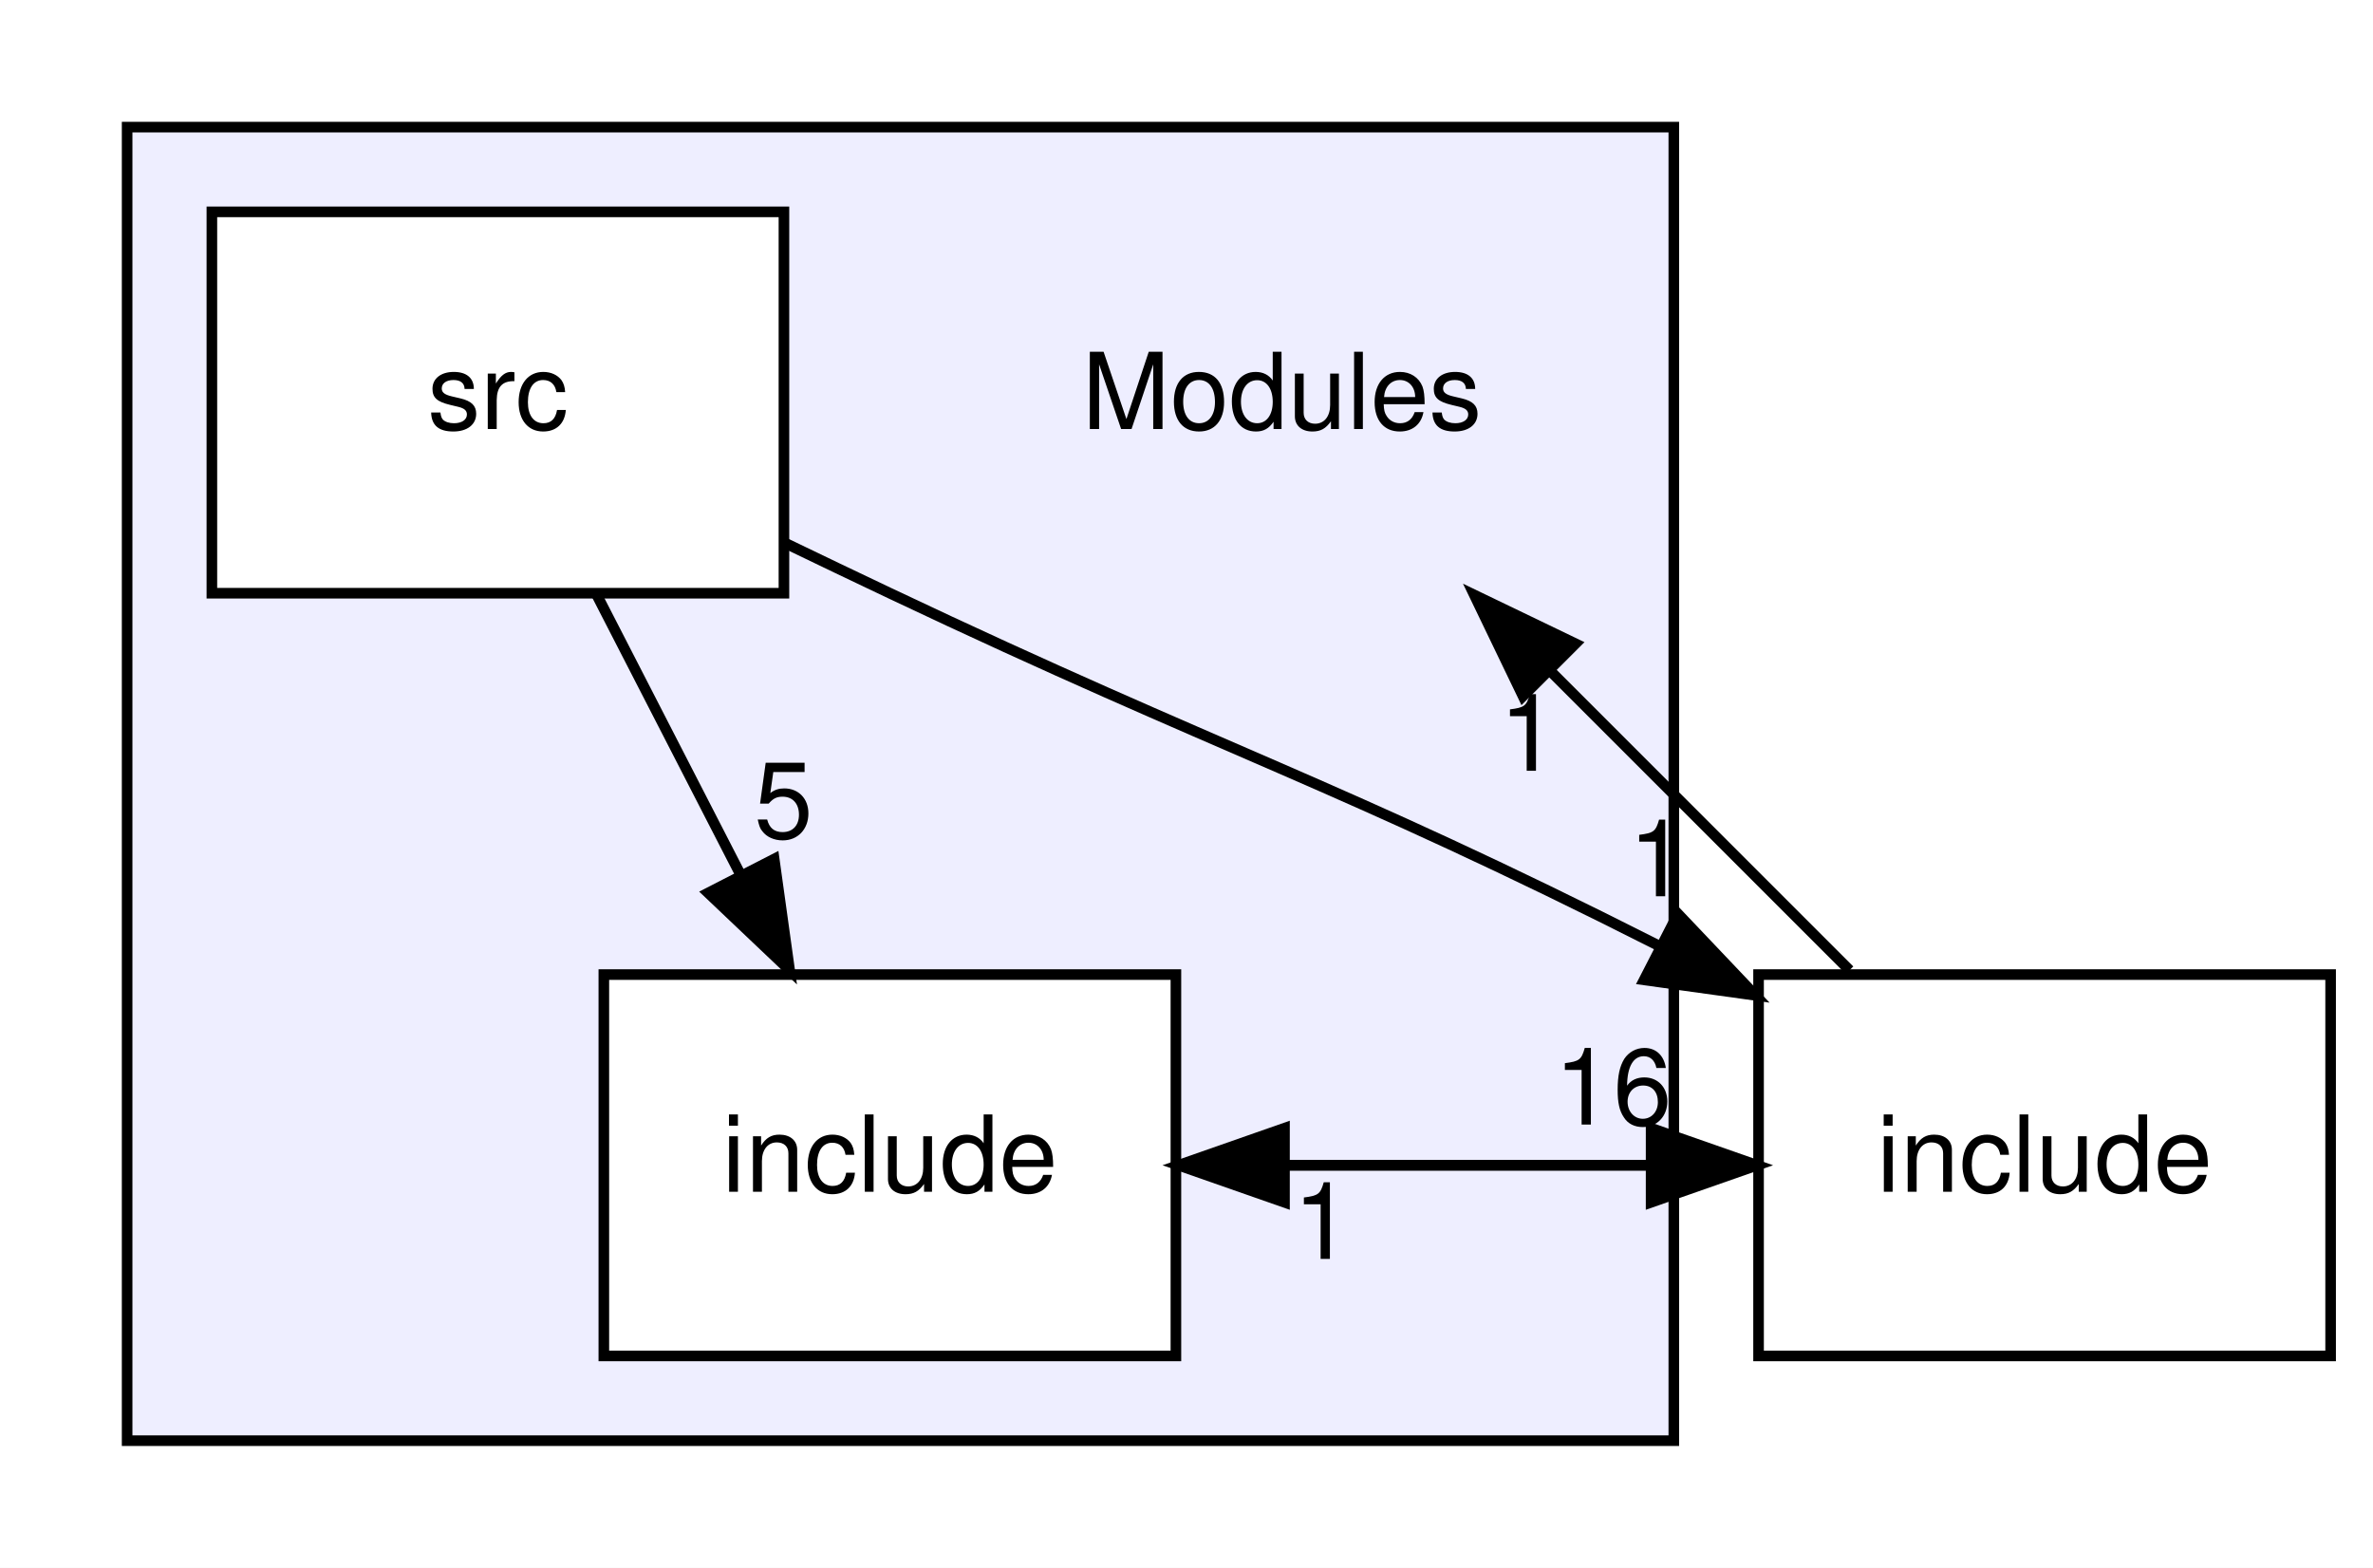
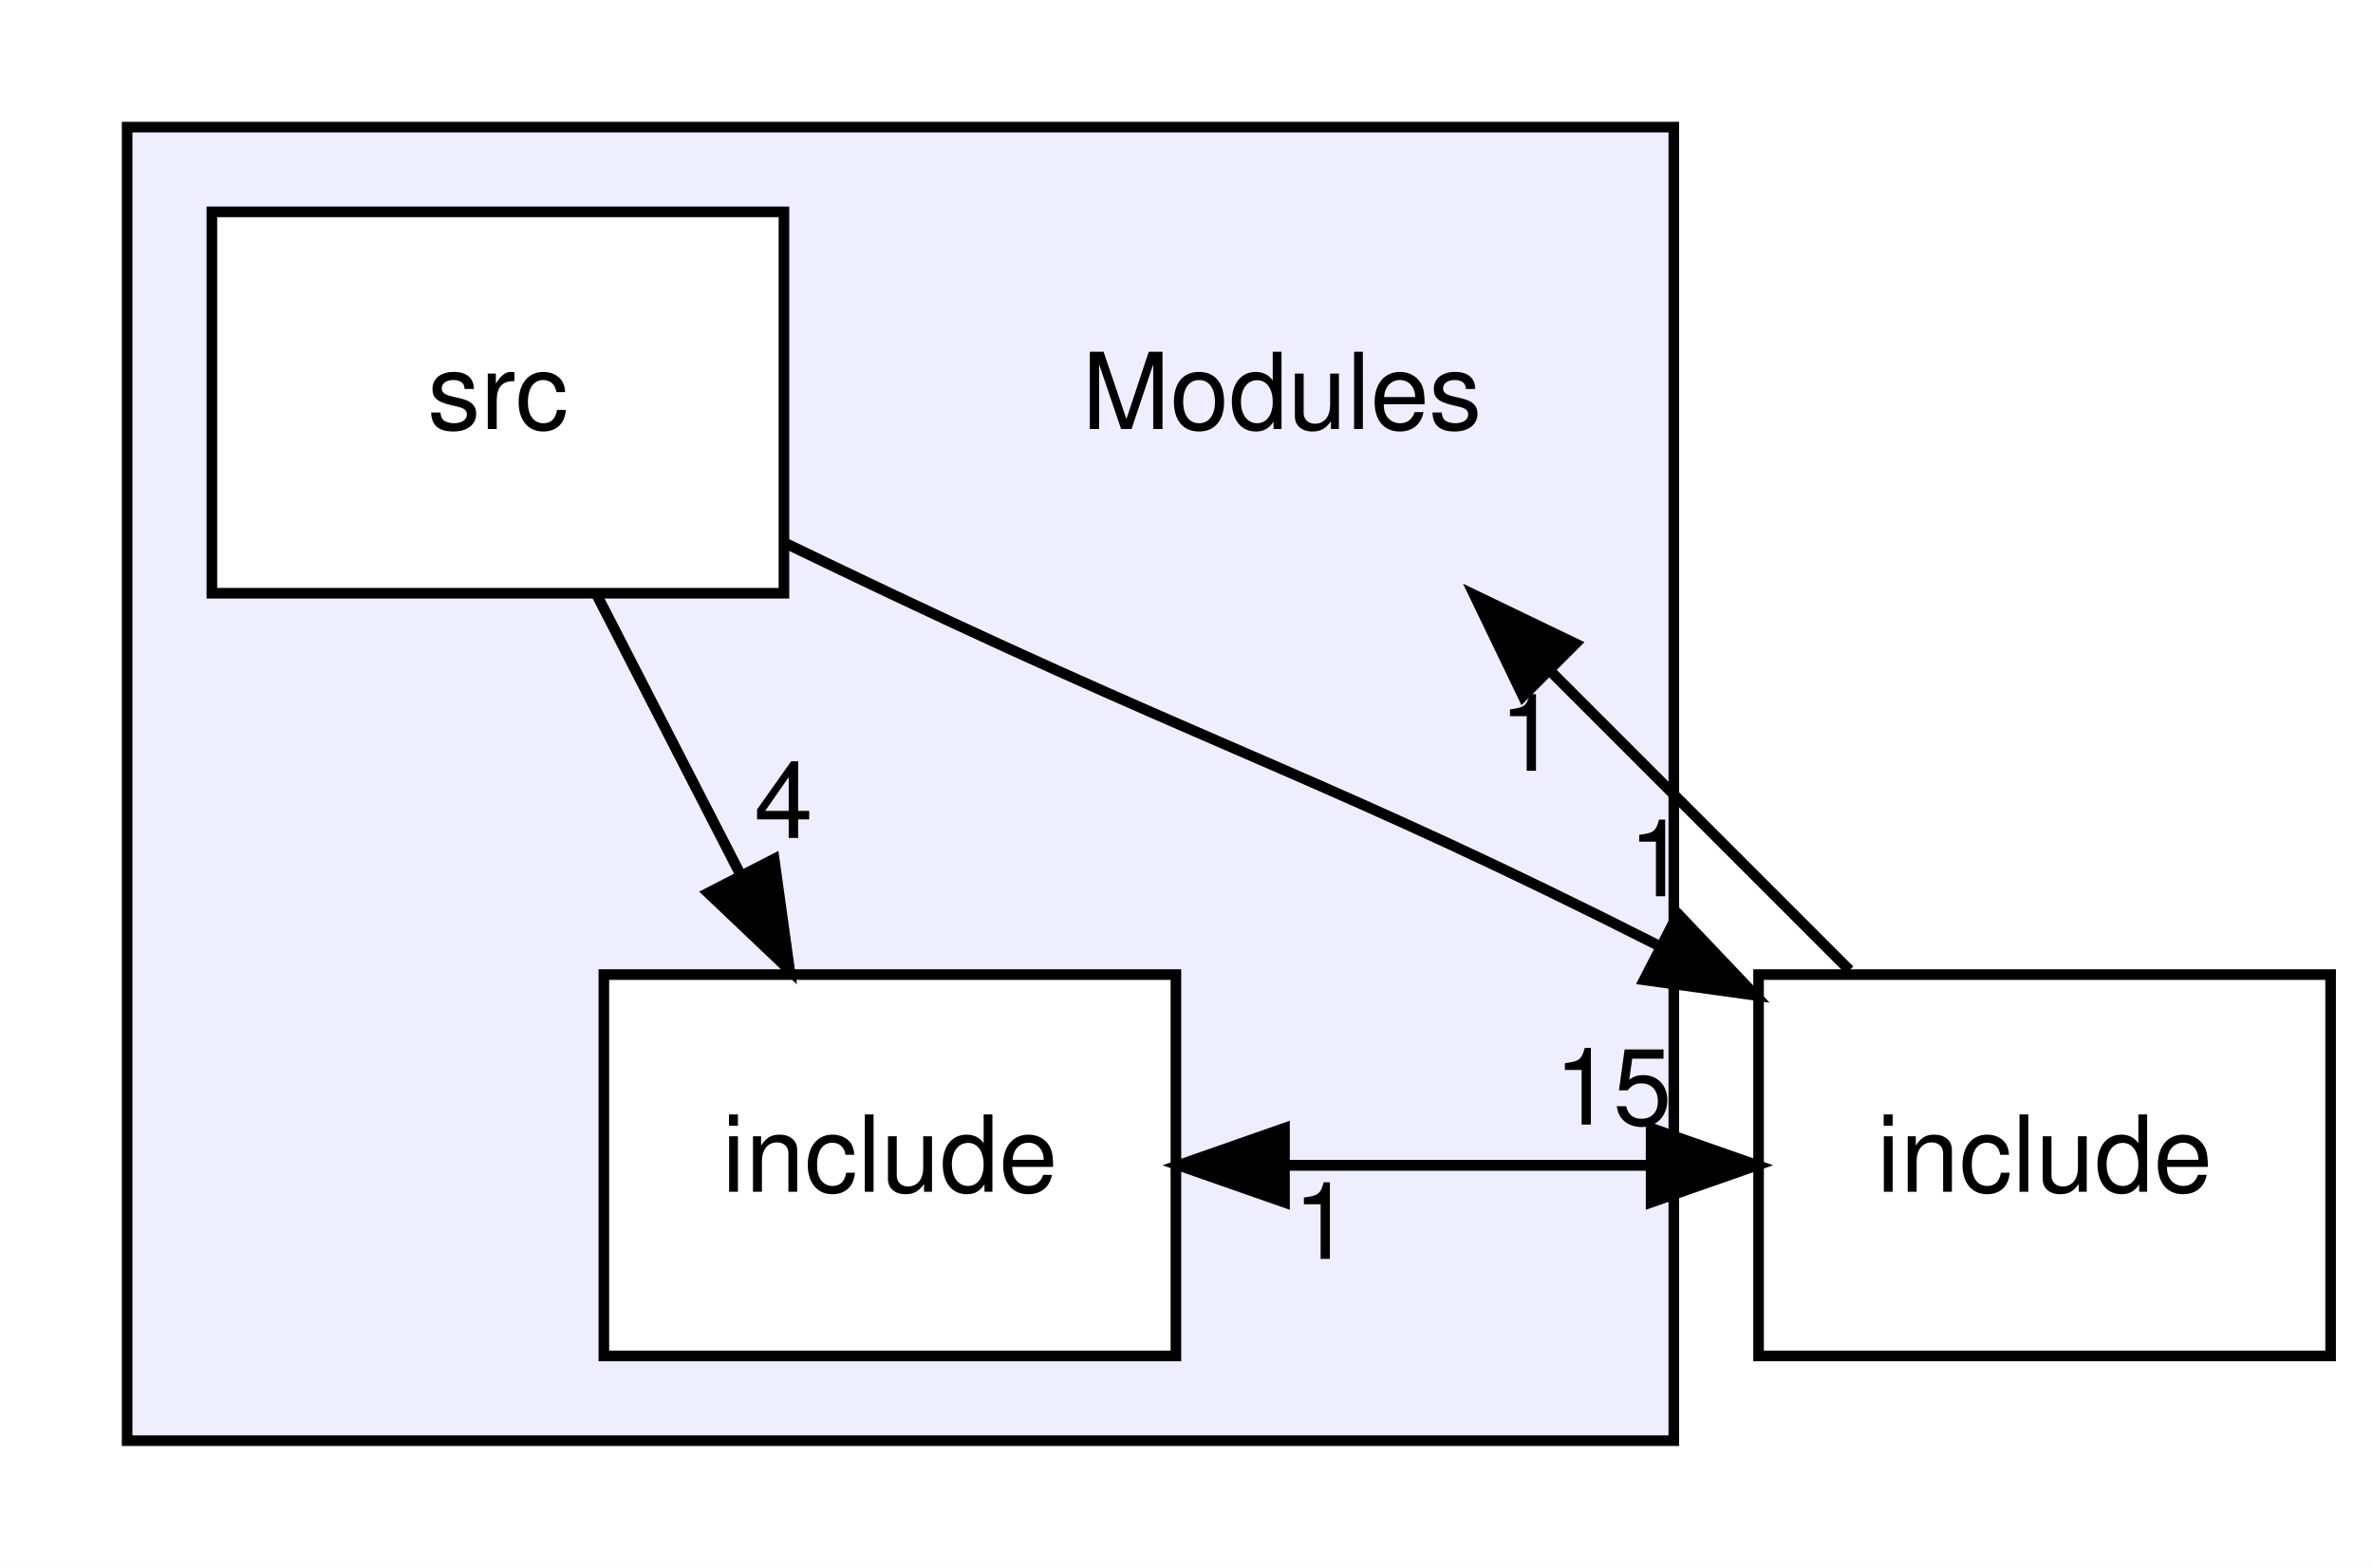
<svg xmlns="http://www.w3.org/2000/svg" xmlns:xlink="http://www.w3.org/1999/xlink" width="224pt" height="148pt" viewBox="0.00 0.00 224.00 148.00">
  <g id="graph0" class="graph" transform="scale(1 1) rotate(0) translate(4 144)">
    <polygon fill="#ffffff" stroke="transparent" points="-4,4 -4,-144 220,-144 220,4 -4,4" />
    <g id="clust1" class="cluster">
      <g id="a_clust1">
        <a xlink:href="dir_f2541a3b18981391fa76fac5599e978a.html" target="_top">
          <polygon fill="#eeeeff" stroke="#000000" points="8,-8 8,-132 154,-132 154,-8 8,-8" />
        </a>
      </g>
    </g>
    <g id="node1" class="node">
      <text text-anchor="middle" x="117" y="-103.5" font-family="Helvetica,sans-Serif" font-size="10.00" fill="#000000">Modules</text>
    </g>
    <g id="node2" class="node">
      <g id="a_node2">
        <a xlink:href="dir_b74252328106591dfb0d36463b609fd4.html" target="_top" xlink:title="include">
          <polygon fill="#ffffff" stroke="#000000" points="107,-52 53,-52 53,-16 107,-16 107,-52" />
          <text text-anchor="middle" x="80" y="-31.5" font-family="Helvetica,sans-Serif" font-size="10.00" fill="#000000">include</text>
        </a>
      </g>
    </g>
    <g id="node4" class="node">
      <g id="a_node4">
        <a xlink:href="dir_d44c64559bbebec7f509842c48db8b23.html" target="_top" xlink:title="include">
          <polygon fill="none" stroke="#000000" points="216,-52 162,-52 162,-16 216,-16 216,-52" />
          <text text-anchor="middle" x="189" y="-31.5" font-family="Helvetica,sans-Serif" font-size="10.00" fill="#000000">include</text>
        </a>
      </g>
    </g>
    <g id="edge3" class="edge">
      <path fill="none" stroke="#000000" d="M107.25,-34C122.039,-34 136.828,-34 151.618,-34" />
      <polygon fill="#000000" stroke="#000000" points="151.857,-37.5 161.856,-34 151.856,-30.5 151.857,-37.5" />
      <g id="a_edge3-headlabel">
-         <a xlink:href="dir_000017_000015.html" target="_top" xlink:title="16">
-           <text text-anchor="middle" x="148.262" y="-37.839" font-family="Helvetica,sans-Serif" font-size="10.00" fill="#000000">16</text>
+         <a xlink:href="dir_000017_000015.html" target="_top" xlink:title="15">
+           <text text-anchor="middle" x="148.262" y="-37.839" font-family="Helvetica,sans-Serif" font-size="10.00" fill="#000000">15</text>
        </a>
      </g>
    </g>
    <g id="node3" class="node">
      <g id="a_node3">
        <a xlink:href="dir_37b2a66541e5aeb3116f92bb16c476cf.html" target="_top" xlink:title="src">
          <polygon fill="#ffffff" stroke="#000000" points="70,-124 16,-124 16,-88 70,-88 70,-124" />
          <text text-anchor="middle" x="43" y="-103.5" font-family="Helvetica,sans-Serif" font-size="10.00" fill="#000000">src</text>
        </a>
      </g>
    </g>
    <g id="edge5" class="edge">
      <path fill="none" stroke="#000000" d="M52.337,-87.831C56.424,-79.877 61.31,-70.369 65.831,-61.572" />
      <polygon fill="#000000" stroke="#000000" points="69.08,-62.907 70.538,-52.413 62.854,-59.708 69.08,-62.907" />
      <g id="a_edge5-headlabel">
-         <a xlink:href="dir_000018_000017.html" target="_top" xlink:title="5">
-           <text text-anchor="middle" x="69.962" y="-64.902" font-family="Helvetica,sans-Serif" font-size="10.00" fill="#000000">5</text>
+         <a xlink:href="dir_000018_000017.html" target="_top" xlink:title="4">
+           <text text-anchor="middle" x="69.962" y="-64.902" font-family="Helvetica,sans-Serif" font-size="10.00" fill="#000000">4</text>
        </a>
      </g>
    </g>
    <g id="edge4" class="edge">
      <path fill="none" stroke="#000000" d="M70.047,-92.763C73.394,-91.148 76.772,-89.53 80,-88 111.537,-73.053 122.283,-70.062 152.592,-54.717" />
      <polygon fill="#000000" stroke="#000000" points="154.397,-57.725 161.693,-50.042 151.198,-51.498 154.397,-57.725" />
      <g id="a_edge4-headlabel">
        <a xlink:href="dir_000018_000015.html" target="_top" xlink:title="1">
          <text text-anchor="middle" x="152.498" y="-59.393" font-family="Helvetica,sans-Serif" font-size="10.00" fill="#000000">1</text>
        </a>
      </g>
    </g>
    <g id="edge2" class="edge">
      <path fill="none" stroke="#000000" d="M170.587,-52.413C162.006,-60.994 151.659,-71.341 142.354,-80.646" />
      <polygon fill="#000000" stroke="#000000" points="139.765,-78.285 135.169,-87.831 144.715,-83.235 139.765,-78.285" />
      <g id="a_edge2-headlabel">
        <a xlink:href="dir_000015_000016.html" target="_top" xlink:title="1">
          <text text-anchor="middle" x="140.299" y="-71.236" font-family="Helvetica,sans-Serif" font-size="10.00" fill="#000000">1</text>
        </a>
      </g>
    </g>
    <g id="edge1" class="edge">
      <path fill="none" stroke="#000000" d="M161.856,-34C147.067,-34 132.278,-34 117.489,-34" />
      <polygon fill="#000000" stroke="#000000" points="117.25,-30.5 107.25,-34 117.25,-37.5 117.25,-30.5" />
      <g id="a_edge1-headlabel">
        <a xlink:href="dir_000015_000017.html" target="_top" xlink:title="1">
          <text text-anchor="middle" x="120.845" y="-25.161" font-family="Helvetica,sans-Serif" font-size="10.00" fill="#000000">1</text>
        </a>
      </g>
    </g>
  </g>
</svg>
